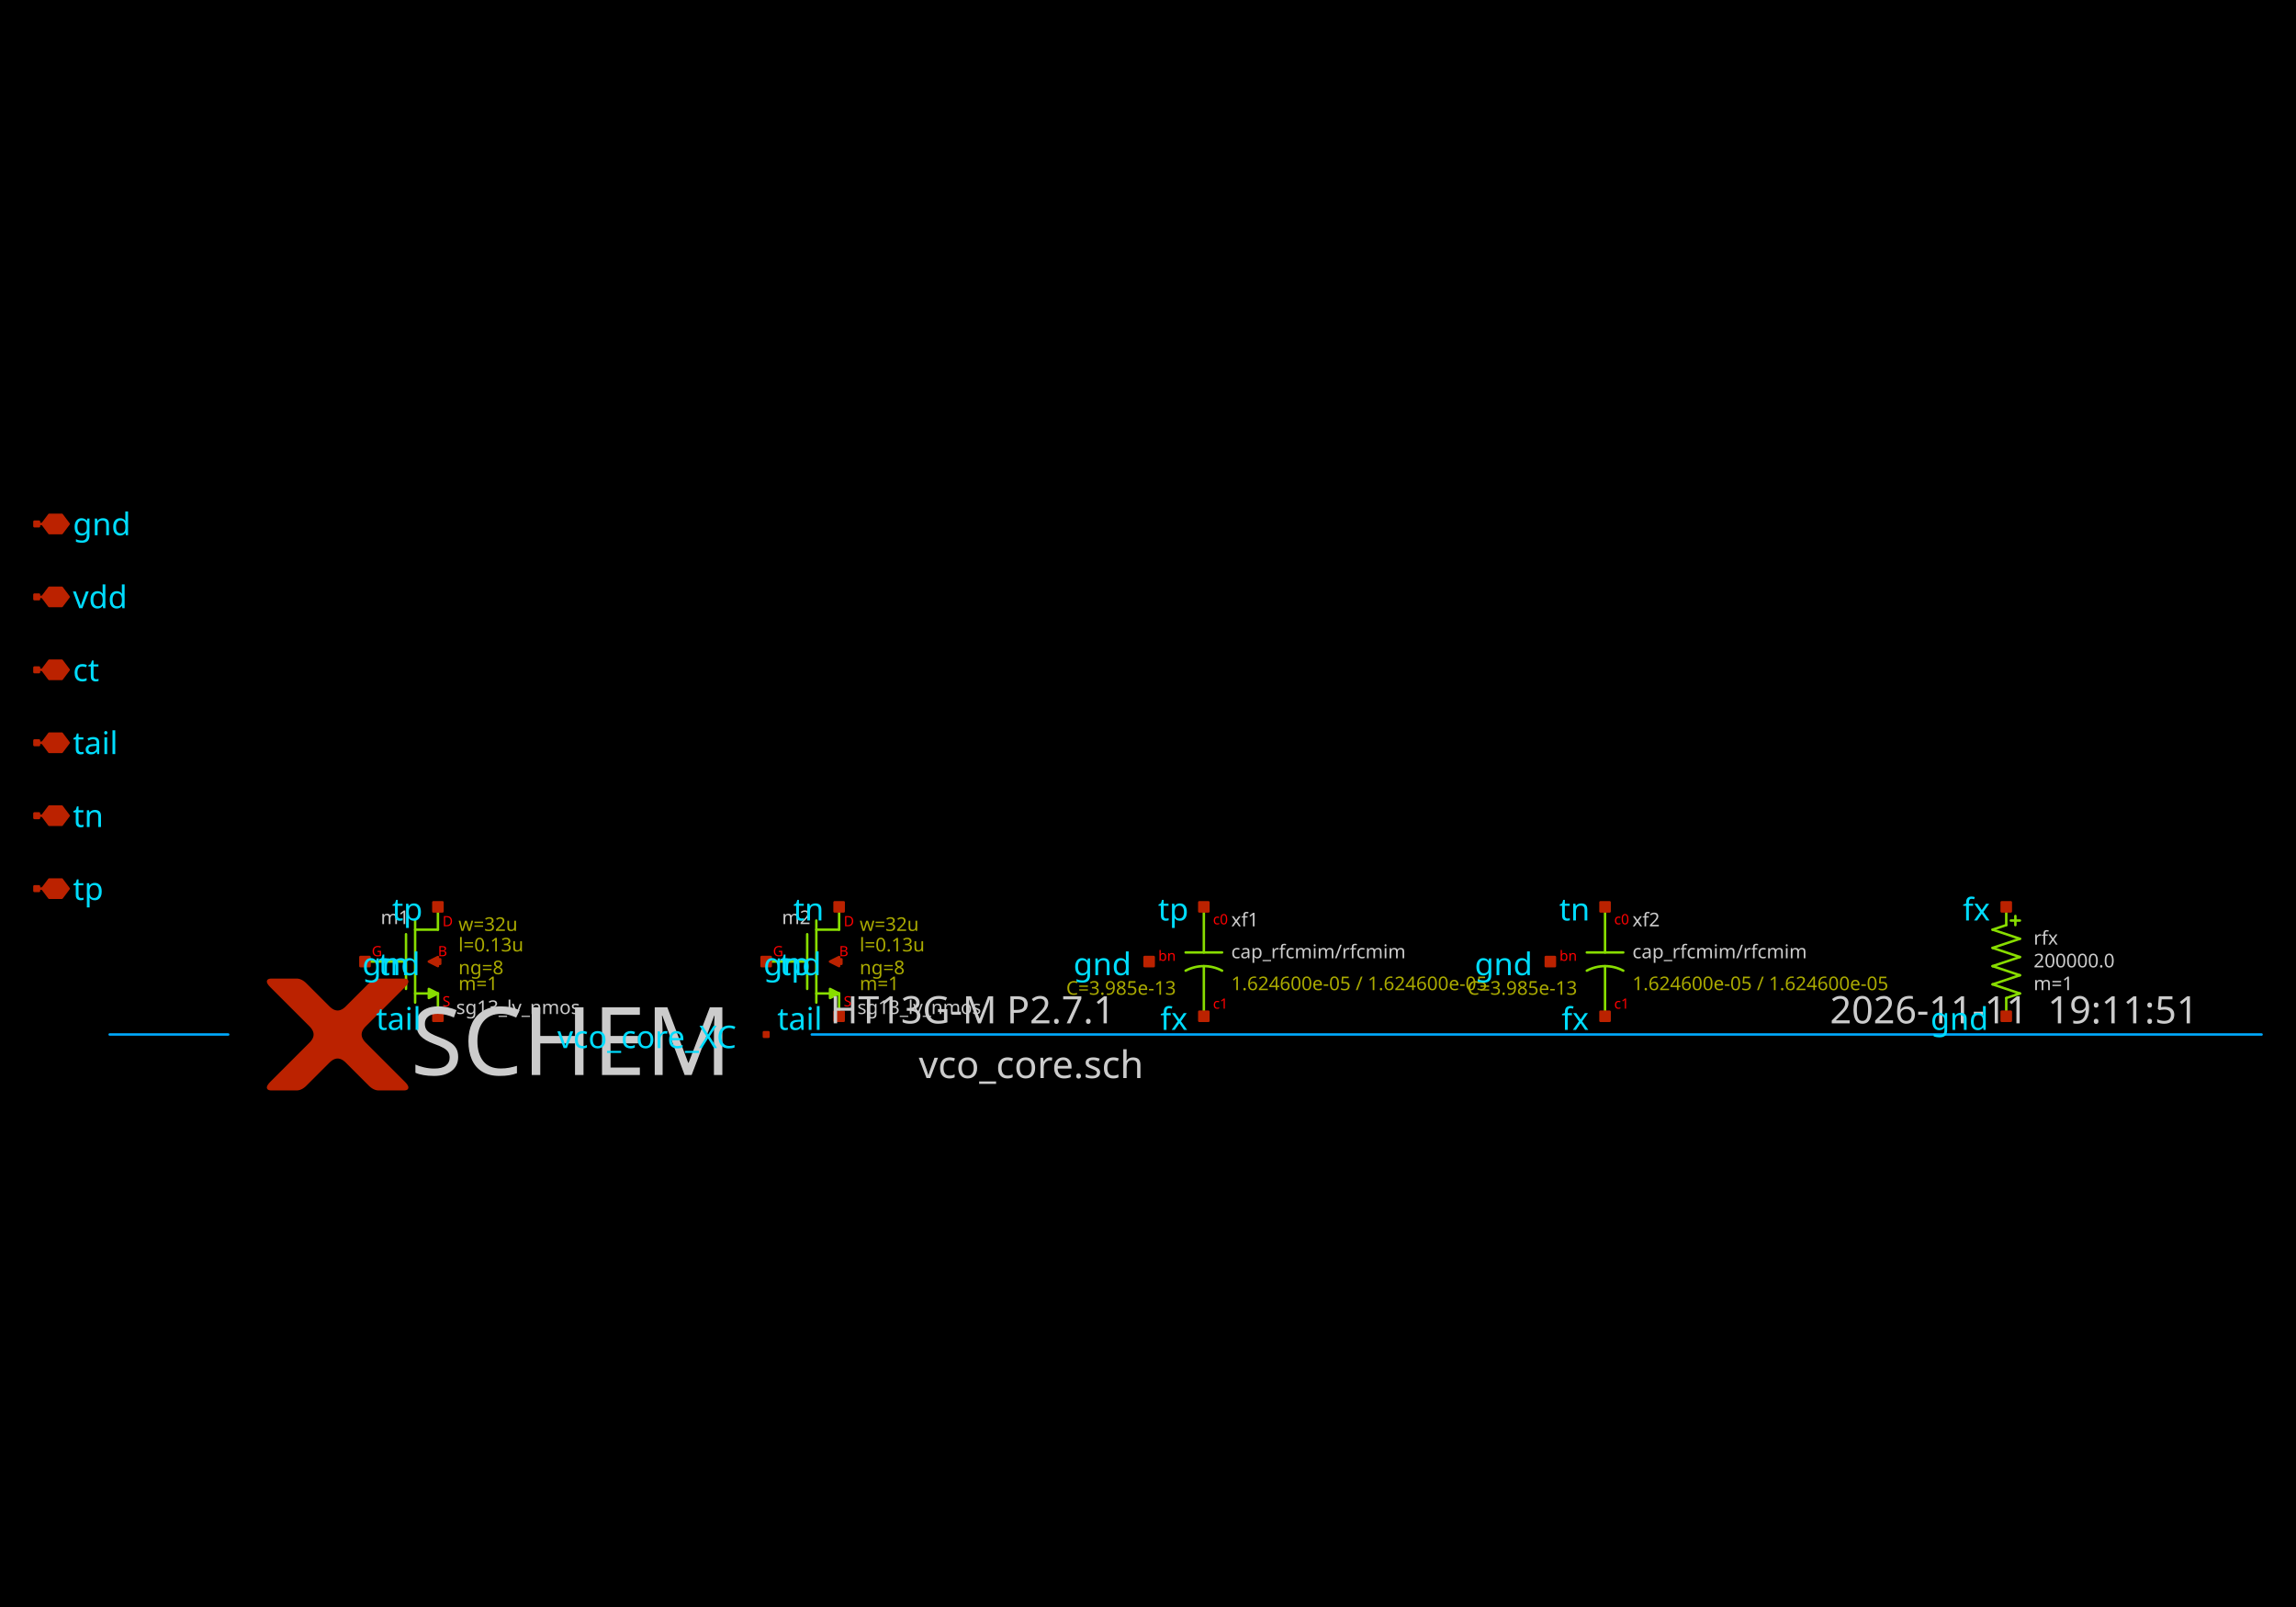
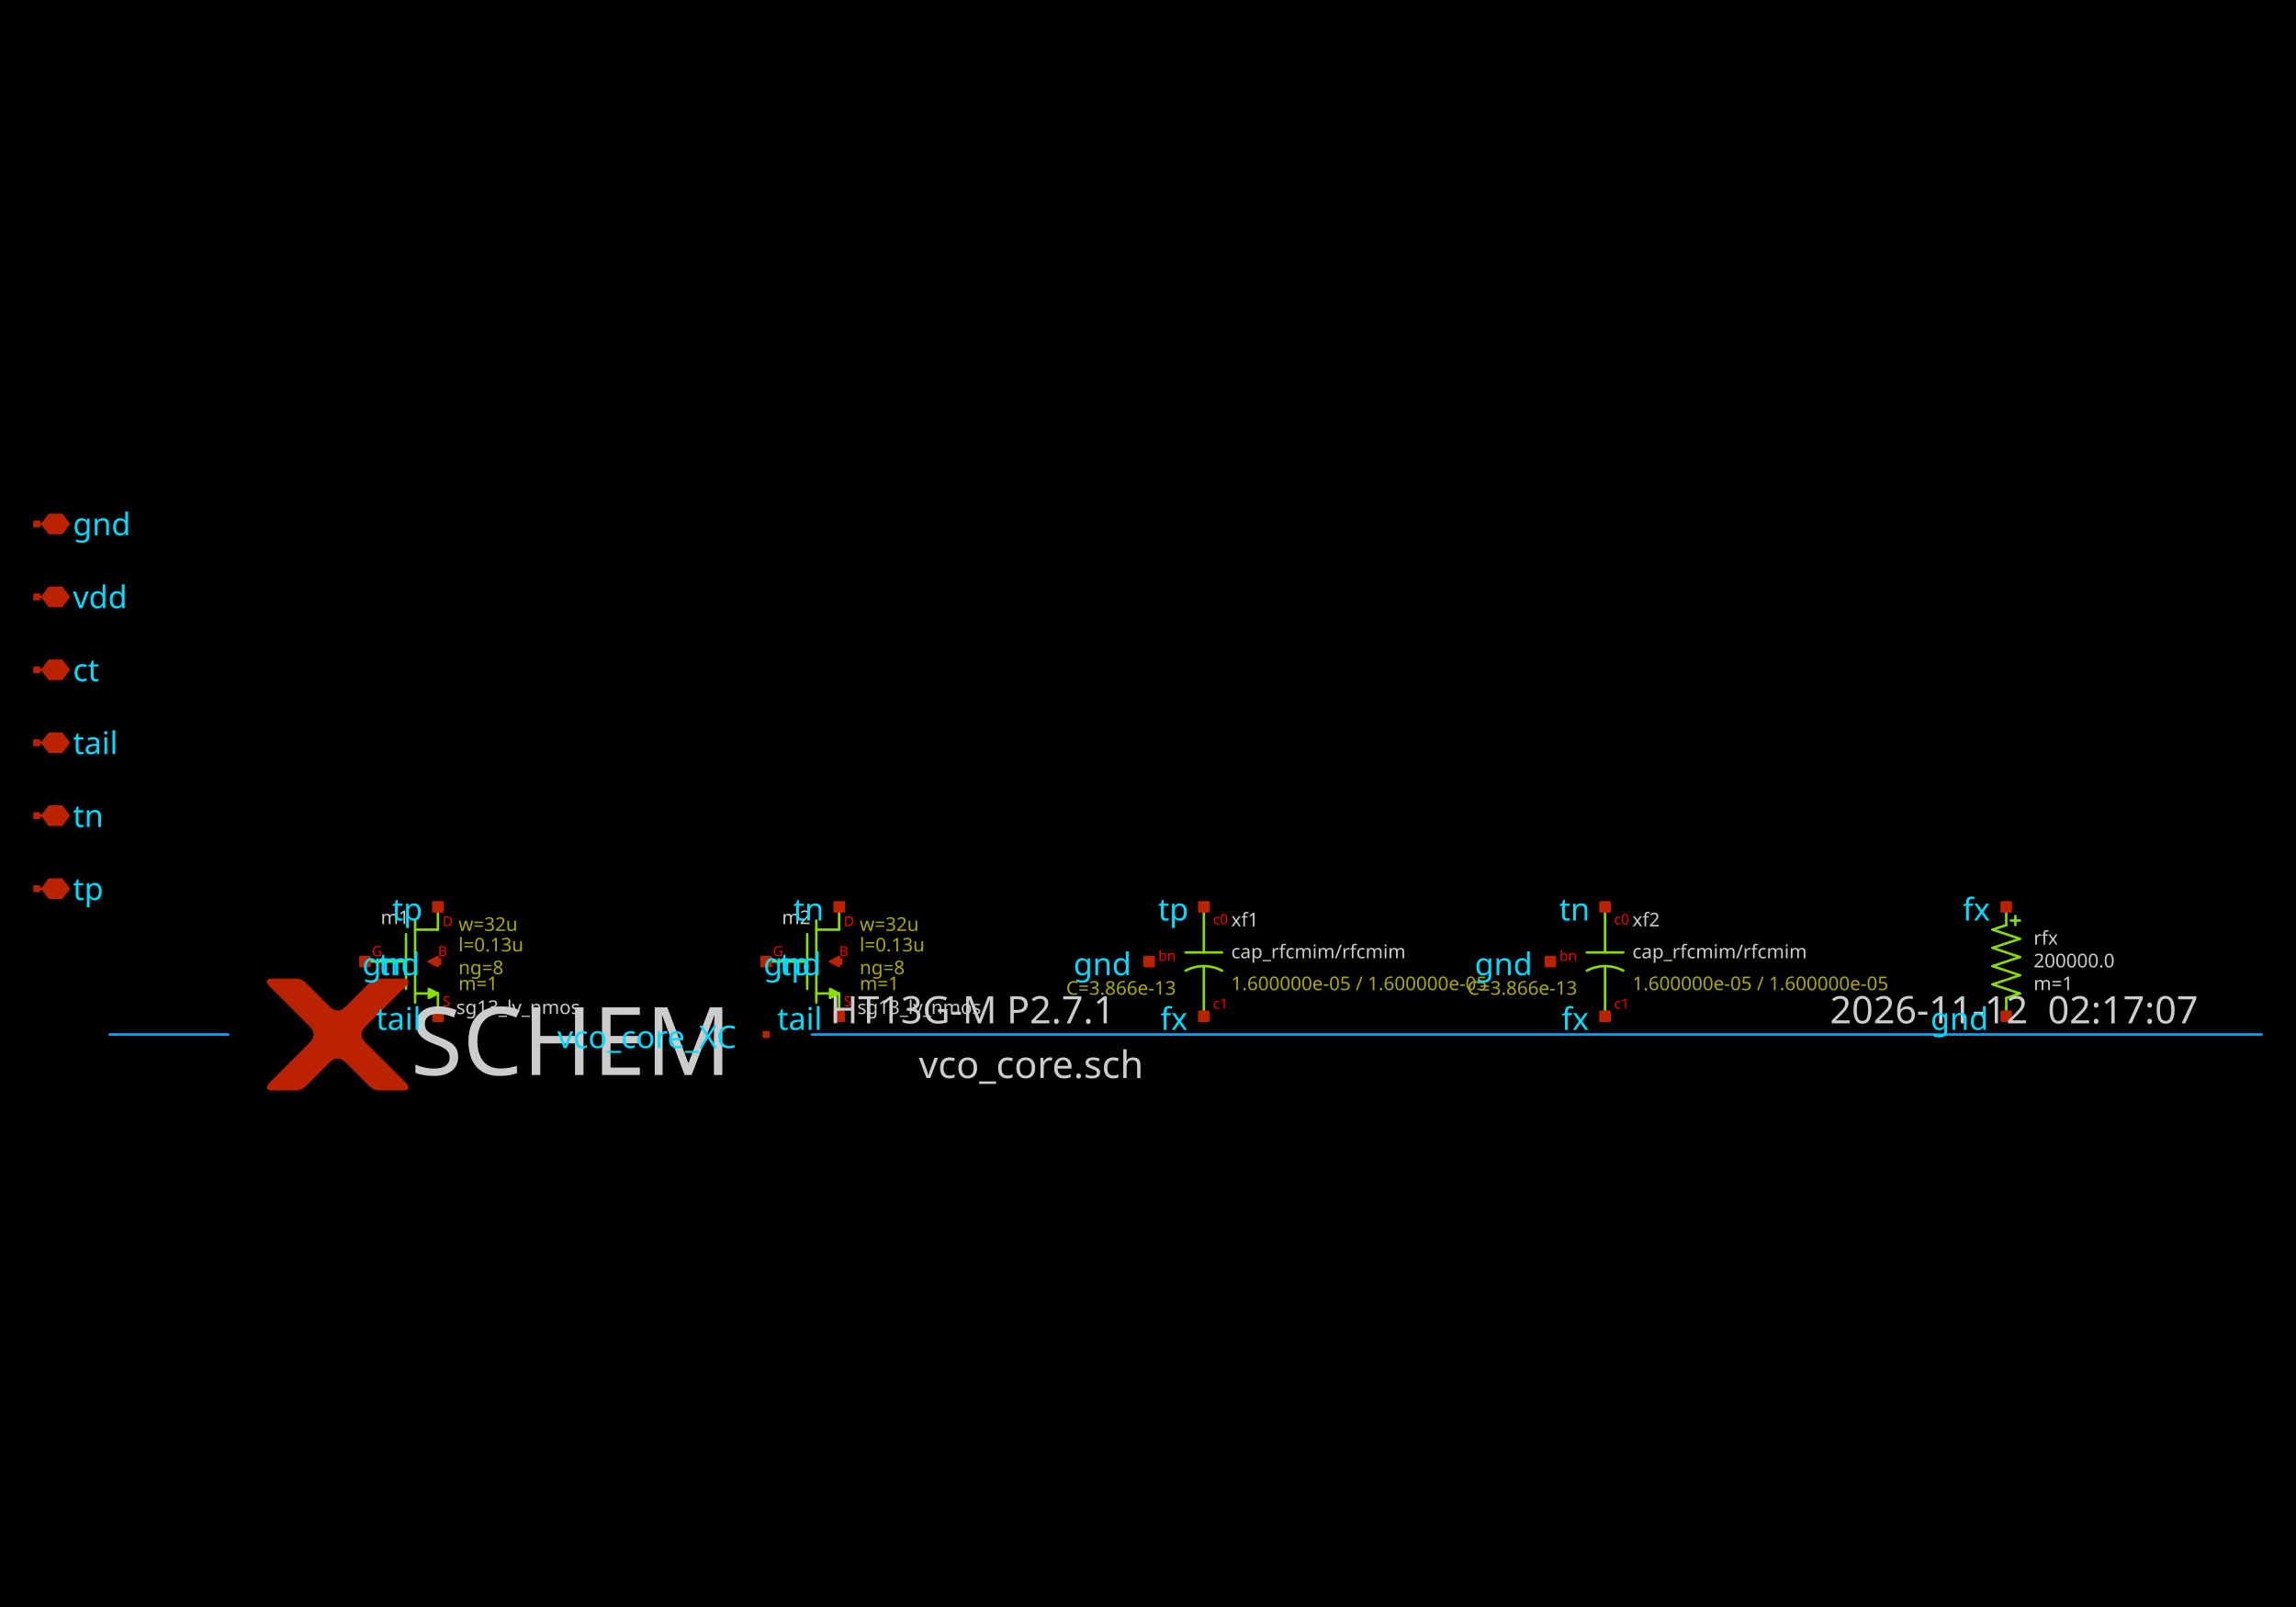
<svg xmlns="http://www.w3.org/2000/svg" width="1000" height="700" version="1.1">
  <style type="text/css">
.l0{
  fill: #000000;
  stroke: #000000;
  stroke-linecap:round;
  stroke-linejoin:round;
  stroke-width: 1.072;
}
.l1{
  fill: #00ddff;
  stroke: #00ddff;
  stroke-linecap:round;
  stroke-linejoin:round;
  stroke-width: 1.072;
}
.l2{
  fill: #4f4f4f; fill-opacity: 0.2;
  stroke: #4f4f4f;
  stroke-linecap:round;
  stroke-linejoin:round;
  stroke-width: 1.072;
}
.l3{
  fill: #cccccc; fill-opacity: 0.5;
  stroke: #cccccc;
  stroke-linecap:round;
  stroke-linejoin:round;
  stroke-width: 1.072;
}
.l4{
  fill: #88dd00;
  stroke: #88dd00;
  stroke-linecap:round;
  stroke-linejoin:round;
  stroke-width: 1.072;
}
.l5{
  fill: #bb2200;
  stroke: #bb2200;
  stroke-linecap:round;
  stroke-linejoin:round;
  stroke-width: 1.072;
}
.l6{
  fill: #00aaff; fill-opacity: 0.5;
  stroke: #00aaff;
  stroke-linecap:round;
  stroke-linejoin:round;
  stroke-width: 1.072;
}
.l7{
  fill: #ff0000; fill-opacity: 0.5;
  stroke: #ff0000;
  stroke-linecap:round;
  stroke-linejoin:round;
  stroke-width: 1.072;
}
.l8{
  fill: #ffff00; fill-opacity: 0.5;
  stroke: #ffff00;
  stroke-linecap:round;
  stroke-linejoin:round;
  stroke-width: 1.072;
}
.l9{
  fill: #ffffff; fill-opacity: 0.5;
  stroke: #ffffff;
  stroke-linecap:round;
  stroke-linejoin:round;
  stroke-width: 1.072;
}
.l10{
  fill: #ff00ff;
  stroke: #ff00ff;
  stroke-linecap:round;
  stroke-linejoin:round;
  stroke-width: 1.072;
}
.l11{
  fill: #00ff00; fill-opacity: 0.5;
  stroke: #00ff00;
  stroke-linecap:round;
  stroke-linejoin:round;
  stroke-width: 1.072;
}
.l12{
  fill: #0044ff; fill-opacity: 0.5;
  stroke: #0044ff;
  stroke-linecap:round;
  stroke-linejoin:round;
  stroke-width: 1.072;
}
.l13{
  fill: #aaaa00; fill-opacity: 0.5;
  stroke: #aaaa00;
  stroke-linecap:round;
  stroke-linejoin:round;
  stroke-width: 1.072;
}
.l14{
  fill: #aaccaa; fill-opacity: 0.2;
  stroke: #aaccaa;
  stroke-linecap:round;
  stroke-linejoin:round;
  stroke-width: 1.072;
}
.l15{
  fill: #ff7777; fill-opacity: 0.5;
  stroke: #ff7777;
  stroke-linecap:round;
  stroke-linejoin:round;
  stroke-width: 1.072;
}
.l16{
  fill: #bfff81; fill-opacity: 0.5;
  stroke: #bfff81;
  stroke-linecap:round;
  stroke-linejoin:round;
  stroke-width: 1.072;
}
.l17{
  fill: #00ffcc; fill-opacity: 0.2;
  stroke: #00ffcc;
  stroke-linecap:round;
  stroke-linejoin:round;
  stroke-width: 1.072;
}
.l18{
  fill: #ce0097; fill-opacity: 0.5;
  stroke: #ce0097;
  stroke-linecap:round;
  stroke-linejoin:round;
  stroke-width: 1.072;
}
.l19{
  fill: #d2d46b; fill-opacity: 0.2;
  stroke: #d2d46b;
  stroke-linecap:round;
  stroke-linejoin:round;
  stroke-width: 1.072;
}
.l20{
  fill: #ef6158; fill-opacity: 0.2;
  stroke: #ef6158;
  stroke-linecap:round;
  stroke-linejoin:round;
  stroke-width: 1.072;
}
.l21{
  fill: #fdb200; fill-opacity: 0.2;
  stroke: #fdb200;
  stroke-linecap:round;
  stroke-linejoin:round;
  stroke-width: 1.072;
}
text {font-family: Sans-Serif;}
</style>
  <rect class="l0" x="0" y="0" width="1000" height="700" />
  <path class="l4" d="M180.803 400.982L180.803 436.724" />
  <path class="l4" d="M190.732 395.025L190.732 404.953" />
  <path class="l4" d="M190.732 432.753L190.732 442.681" />
  <path class="l4" d="M176.832 406.939L176.832 430.767" />
  <path class="l4" d="M180.803 432.753L190.732 432.753" />
  <path class="l4" d="M180.803 404.953L190.732 404.953" />
  <path class="l4" d="M158.961 418.853L176.435 418.853" />
  <path class="l4" d="M186.76 434.738L190.732 432.753L186.76 430.767L186.76 434.738" />
  <path class="l4" d="M355.542 400.982L355.542 436.724" />
  <path class="l4" d="M365.471 395.025L365.471 404.953" />
  <path class="l4" d="M365.471 432.753L365.471 442.681" />
  <path class="l4" d="M351.571 406.939L351.571 430.767" />
  <path class="l4" d="M355.542 432.753L365.471 432.753" />
  <path class="l4" d="M355.542 404.953L365.471 404.953" />
  <path class="l4" d="M333.7 418.853L351.174 418.853" />
  <path class="l4" d="M361.499 434.738L365.471 432.753L361.499 430.767L361.499 434.738" />
  <path class="l4" d="M524.324 420.839L524.324 442.681" />
  <path class="l4" d="M524.324 395.025L524.324 414.882" />
  <path class="l4" d="M516.382 414.882L532.267 414.882" />
  <path class="l4" style="fill:none;" d="M532.267 422.824 A16.878 16.878 0 0 0 516.382 422.824" />
  <path class="l4" d="M699.063 420.839L699.063 442.681" />
  <path class="l4" d="M699.063 395.025L699.063 414.882" />
  <path class="l4" d="M691.121 414.882L707.006 414.882" />
  <path class="l4" style="fill:none;" d="M707.006 422.824 A16.878 16.878 0 0 0 691.121 422.824" />
  <path class="l4" d="M873.802 434.738L873.802 442.681" />
  <path class="l4" d="M873.802 434.738L879.759 432.753" />
  <path class="l4" d="M867.845 428.781L879.759 432.753" />
  <path class="l4" d="M867.845 428.781L879.759 424.81" />
  <path class="l4" d="M867.845 420.839L879.759 424.81" />
  <path class="l4" d="M867.845 420.839L879.759 416.867" />
  <path class="l4" d="M867.845 412.896L879.759 416.867" />
  <path class="l4" d="M867.845 412.896L879.759 408.925" />
  <path class="l4" d="M867.845 404.953L879.759 408.925" />
  <path class="l4" d="M867.845 404.953L873.802 402.968" />
  <path class="l4" d="M873.802 395.025L873.802 402.968" />
  <path class="l4" d="M875.788 400.982L879.759 400.982" />
  <path class="l4" d="M877.774 398.996L877.774 402.968" />
  <path class="l5" d="M15.993 387.082L18.475 387.082" />
  <path class="l5" d="M26.914 391.054L29.892 387.082L26.914 383.111L21.453 383.111L18.475 387.082L21.453 391.054L26.914 391.054" />
  <path class="l5" d="M15 386.09L16.986 386.09L16.986 388.075L15 388.075L15 386.09z" />
  <path class="l5" d="M15.993 355.312L18.475 355.312" />
  <path class="l5" d="M26.914 359.283L29.892 355.312L26.914 351.34L21.453 351.34L18.475 355.312L21.453 359.283L26.914 359.283" />
  <path class="l5" d="M15 354.319L16.986 354.319L16.986 356.305L15 356.305L15 354.319z" />
  <path class="l5" d="M15.993 323.541L18.475 323.541" />
  <path class="l5" d="M26.914 327.512L29.892 323.541L26.914 319.57L21.453 319.57L18.475 323.541L21.453 327.512L26.914 327.512" />
  <path class="l5" d="M15 322.548L16.986 322.548L16.986 324.534L15 324.534L15 322.548z" />
  <path class="l5" d="M15.993 291.77L18.475 291.77" />
  <path class="l5" d="M26.914 295.742L29.892 291.77L26.914 287.799L21.453 287.799L18.475 291.77L21.453 295.742L26.914 295.742" />
  <path class="l5" d="M15 290.777L16.986 290.777L16.986 292.763L15 292.763L15 290.777z" />
  <path class="l5" d="M15.993 259.999L18.475 259.999" />
  <path class="l5" d="M26.914 263.971L29.892 259.999L26.914 256.028L21.453 256.028L18.475 259.999L21.453 263.971L26.914 263.971" />
  <path class="l5" d="M15 259.007L16.986 259.007L16.986 260.992L15 260.992L15 259.007z" />
  <path class="l5" d="M15.993 228.229L18.475 228.229" />
  <path class="l5" d="M26.914 232.2L29.892 228.229L26.914 224.257L21.453 224.257L18.475 228.229L21.453 232.2L26.914 232.2" />
  <path class="l5" d="M15 227.236L16.986 227.236L16.986 229.222L15 229.222L15 227.236z" />
  <path class="l5" d="M166.904 438.71L166.656 438.958L166.407 439.206L166.159 439.454L165.911 439.703L165.663 439.951L165.415 440.199L165.166 440.447L164.918 440.695L164.67 440.944L164.422 441.192L164.173 441.44L163.925 441.688L163.677 441.937L163.429 442.185L163.181 442.433L162.932 442.681L162.684 442.929L162.436 443.178L162.188 443.426L161.94 443.674L161.691 443.922L161.443 444.17L161.195 444.419L160.947 444.667L160.699 444.915L160.45 445.163L160.202 445.411L159.954 445.66L159.706 445.908L159.458 446.156L159.209 446.404L158.961 446.653L158.961 446.653L158.721 446.901L158.496 447.149L158.286 447.397L158.092 447.645L157.914 447.894L157.751 448.142L157.604 448.39L157.472 448.638L157.356 448.886L157.255 449.135L157.169 449.383L157.1 449.631L157.045 449.879L157.006 450.127L156.983 450.376L156.975 450.624L156.983 450.872L157.006 451.12L157.045 451.368L157.1 451.617L157.169 451.865L157.255 452.113L157.356 452.361L157.472 452.61L157.604 452.858L157.751 453.106L157.914 453.354L158.092 453.602L158.286 453.851L158.496 454.099L158.721 454.347L158.961 454.595L158.961 454.595L159.21 454.844L159.461 455.095L159.714 455.349L159.969 455.604L160.226 455.86L160.485 456.119L160.746 456.38L161.009 456.643L161.274 456.908L161.54 457.174L161.809 457.443L162.079 457.713L162.352 457.986L162.626 458.26L162.902 458.536L163.181 458.815L163.461 459.095L163.743 459.377L164.027 459.661L164.313 459.947L164.601 460.235L164.891 460.525L165.183 460.817L165.477 461.111L165.772 461.406L166.07 461.704L166.37 462.004L166.671 462.305L166.975 462.609L167.28 462.914L167.587 463.221L167.897 463.531L167.897 463.531L168.205 463.839L168.509 464.143L168.81 464.444L169.107 464.741L169.399 465.034L169.688 465.322L169.973 465.608L170.255 465.889L170.532 466.166L170.805 466.439L171.075 466.709L171.341 466.975L171.602 467.236L171.86 467.494L172.114 467.748L172.364 467.998L172.611 468.245L172.853 468.487L173.092 468.726L173.326 468.96L173.557 469.191L173.784 469.418L174.007 469.641L174.226 469.86L174.441 470.075L174.653 470.287L174.86 470.494L175.064 470.698L175.263 470.897L175.459 471.093L175.651 471.285L175.839 471.473L175.839 471.473L176.02 471.657L176.188 471.834L176.345 472.006L176.491 472.171L176.625 472.331L176.747 472.486L176.857 472.634L176.956 472.776L177.044 472.913L177.119 473.044L177.183 473.169L177.235 473.288L177.276 473.402L177.305 473.509L177.323 473.611L177.329 473.707L177.323 473.797L177.305 473.882L177.276 473.96L177.235 474.033L177.183 474.1L177.119 474.161L177.044 474.216L176.956 474.266L176.857 474.309L176.747 474.347L176.625 474.379L176.491 474.405L176.345 474.426L176.188 474.44L176.02 474.449L175.839 474.452L175.839 474.452L175.653 474.452L175.467 474.452L175.281 474.452L175.095 474.452L174.909 474.452L174.722 474.452L174.536 474.452L174.35 474.452L174.164 474.452L173.978 474.452L173.792 474.452L173.605 474.452L173.419 474.452L173.233 474.452L173.047 474.452L172.861 474.452L172.675 474.452L172.488 474.452L172.302 474.452L172.116 474.452L171.93 474.452L171.744 474.452L171.558 474.452L171.372 474.452L171.185 474.452L170.999 474.452L170.813 474.452L170.627 474.452L170.441 474.452L170.255 474.452L170.068 474.452L169.882 474.452L169.882 474.452L169.697 474.452L169.514 474.452L169.333 474.452L169.153 474.452L168.976 474.452L168.8 474.452L168.627 474.452L168.455 474.452L168.285 474.452L168.118 474.452L167.952 474.452L167.788 474.452L167.626 474.452L167.466 474.452L167.308 474.452L167.152 474.452L166.998 474.452L166.846 474.452L166.695 474.452L166.547 474.452L166.401 474.452L166.256 474.452L166.114 474.452L165.973 474.452L165.834 474.452L165.698 474.452L165.563 474.452L165.43 474.452L165.299 474.452L165.17 474.452L165.043 474.452L164.918 474.452L164.918 474.452L164.794 474.45L164.67 474.444L164.546 474.434L164.422 474.421L164.298 474.403L164.173 474.382L164.049 474.357L163.925 474.328L163.801 474.295L163.677 474.258L163.553 474.217L163.429 474.173L163.305 474.124L163.181 474.072L163.057 474.016L162.932 473.955L162.808 473.891L162.684 473.824L162.56 473.752L162.436 473.676L162.312 473.597L162.188 473.513L162.064 473.426L161.94 473.335L161.816 473.24L161.691 473.141L161.567 473.038L161.443 472.932L161.319 472.821L161.195 472.707L161.071 472.588L160.947 472.466L160.947 472.466L160.823 472.342L160.699 472.218L160.574 472.094L160.45 471.97L160.326 471.846L160.202 471.722L160.078 471.597L159.954 471.473L159.83 471.349L159.706 471.225L159.582 471.101L159.458 470.977L159.333 470.853L159.209 470.729L159.085 470.605L158.961 470.481L158.837 470.356L158.713 470.232L158.589 470.108L158.465 469.984L158.341 469.86L158.216 469.736L158.092 469.612L157.968 469.488L157.844 469.364L157.72 469.24L157.596 469.115L157.472 468.991L157.348 468.867L157.224 468.743L157.1 468.619L156.975 468.495L156.975 468.495L156.849 468.369L156.719 468.239L156.586 468.105L156.448 467.967L156.306 467.826L156.161 467.68L156.012 467.531L155.858 467.378L155.701 467.221L155.54 467.06L155.376 466.895L155.207 466.726L155.034 466.554L154.858 466.377L154.678 466.197L154.493 466.013L154.305 465.825L154.113 465.633L153.917 465.437L153.718 465.237L153.514 465.034L153.307 464.826L153.095 464.615L152.88 464.399L152.661 464.18L152.438 463.957L152.211 463.73L151.98 463.5L151.746 463.265L151.507 463.027L151.265 462.784L151.018 462.538L151.018 462.538L150.77 462.297L150.522 462.072L150.274 461.863L150.026 461.669L149.777 461.491L149.529 461.328L149.281 461.18L149.033 461.049L148.785 460.932L148.536 460.831L148.288 460.746L148.04 460.676L147.792 460.622L147.544 460.583L147.295 460.56L147.047 460.552L146.799 460.56L146.551 460.583L146.302 460.622L146.054 460.676L145.806 460.746L145.558 460.831L145.31 460.932L145.061 461.049L144.813 461.18L144.565 461.328L144.317 461.491L144.069 461.669L143.82 461.863L143.572 462.072L143.324 462.297L143.076 462.538L143.076 462.538L142.829 462.784L142.587 463.027L142.349 463.265L142.114 463.5L141.883 463.73L141.656 463.957L141.433 464.18L141.214 464.399L140.999 464.615L140.788 464.826L140.58 465.034L140.376 465.237L140.177 465.437L139.981 465.633L139.789 465.825L139.601 466.013L139.417 466.197L139.236 466.377L139.06 466.554L138.887 466.726L138.719 466.895L138.554 467.06L138.393 467.221L138.236 467.378L138.082 467.531L137.933 467.68L137.788 467.826L137.646 467.967L137.508 468.105L137.375 468.239L137.245 468.369L137.119 468.495L137.119 468.495L136.995 468.619L136.871 468.743L136.746 468.867L136.622 468.991L136.498 469.115L136.374 469.24L136.25 469.364L136.126 469.488L136.002 469.612L135.878 469.736L135.754 469.86L135.629 469.984L135.505 470.108L135.381 470.232L135.257 470.356L135.133 470.481L135.009 470.605L134.885 470.729L134.761 470.853L134.637 470.977L134.513 471.101L134.388 471.225L134.264 471.349L134.14 471.473L134.016 471.597L133.892 471.722L133.768 471.846L133.644 471.97L133.52 472.094L133.396 472.218L133.271 472.342L133.147 472.466L133.147 472.466L133.023 472.588L132.899 472.707L132.775 472.821L132.651 472.932L132.527 473.038L132.403 473.141L132.279 473.24L132.155 473.335L132.03 473.426L131.906 473.513L131.782 473.597L131.658 473.676L131.534 473.752L131.41 473.824L131.286 473.891L131.162 473.955L131.038 474.016L130.914 474.072L130.789 474.124L130.665 474.173L130.541 474.217L130.417 474.258L130.293 474.295L130.169 474.328L130.045 474.357L129.921 474.382L129.797 474.403L129.672 474.421L129.548 474.434L129.424 474.444L129.3 474.45L129.176 474.452L129.176 474.452L129.051 474.452L128.924 474.452L128.795 474.452L128.664 474.452L128.531 474.452L128.397 474.452L128.26 474.452L128.121 474.452L127.981 474.452L127.838 474.452L127.694 474.452L127.547 474.452L127.399 474.452L127.249 474.452L127.096 474.452L126.942 474.452L126.786 474.452L126.628 474.452L126.468 474.452L126.306 474.452L126.142 474.452L125.976 474.452L125.809 474.452L125.639 474.452L125.467 474.452L125.294 474.452L125.118 474.452L124.941 474.452L124.762 474.452L124.58 474.452L124.397 474.452L124.212 474.452L124.212 474.452L124.026 474.452L123.84 474.452L123.653 474.452L123.467 474.452L123.281 474.452L123.095 474.452L122.909 474.452L122.723 474.452L122.536 474.452L122.35 474.452L122.164 474.452L121.978 474.452L121.792 474.452L121.606 474.452L121.42 474.452L121.233 474.452L121.047 474.452L120.861 474.452L120.675 474.452L120.489 474.452L120.303 474.452L120.116 474.452L119.93 474.452L119.744 474.452L119.558 474.452L119.372 474.452L119.186 474.452L118.999 474.452L118.813 474.452L118.627 474.452L118.441 474.452L118.255 474.452L118.255 474.452L118.075 474.449L117.906 474.44L117.749 474.426L117.603 474.405L117.47 474.379L117.347 474.347L117.237 474.309L117.138 474.266L117.051 474.216L116.975 474.161L116.911 474.1L116.859 474.033L116.818 473.96L116.789 473.882L116.771 473.797L116.766 473.707L116.771 473.611L116.789 473.509L116.818 473.402L116.859 473.288L116.911 473.169L116.975 473.044L117.051 472.913L117.138 472.776L117.237 472.634L117.347 472.486L117.47 472.331L117.603 472.171L117.749 472.006L117.906 471.834L118.075 471.657L118.255 471.473L118.255 471.473L118.443 471.285L118.635 471.093L118.831 470.897L119.031 470.698L119.234 470.494L119.442 470.287L119.653 470.075L119.868 469.86L120.087 469.641L120.31 469.418L120.537 469.191L120.768 468.96L121.003 468.726L121.241 468.487L121.484 468.245L121.73 467.998L121.98 467.748L122.234 467.494L122.492 467.236L122.754 466.975L123.019 466.709L123.289 466.439L123.562 466.166L123.84 465.889L124.121 465.608L124.406 465.322L124.695 465.034L124.988 464.741L125.284 464.444L125.585 464.143L125.889 463.839L126.198 463.531L126.198 463.531L126.507 463.221L126.814 462.914L127.12 462.609L127.423 462.305L127.725 462.004L128.024 461.704L128.322 461.406L128.618 461.111L128.911 460.817L129.203 460.525L129.493 460.235L129.781 459.947L130.067 459.661L130.351 459.377L130.633 459.095L130.914 458.815L131.192 458.536L131.468 458.26L131.742 457.986L132.015 457.713L132.285 457.443L132.554 457.174L132.821 456.908L133.085 456.643L133.348 456.38L133.609 456.119L133.868 455.86L134.125 455.604L134.38 455.349L134.633 455.095L134.884 454.844L135.133 454.595L135.133 454.595L135.374 454.347L135.598 454.099L135.808 453.851L136.002 453.602L136.18 453.354L136.343 453.106L136.49 452.858L136.622 452.61L136.739 452.361L136.839 452.113L136.925 451.865L136.995 451.617L137.049 451.368L137.088 451.12L137.111 450.872L137.119 450.624L137.111 450.376L137.088 450.127L137.049 449.879L136.995 449.631L136.925 449.383L136.839 449.135L136.739 448.886L136.622 448.638L136.49 448.39L136.343 448.142L136.18 447.894L136.002 447.645L135.808 447.397L135.598 447.149L135.374 446.901L135.133 446.653L135.133 446.653L134.884 446.403L134.633 446.152L134.38 445.899L134.125 445.644L133.868 445.387L133.609 445.128L133.348 444.868L133.085 444.605L132.821 444.34L132.554 444.073L132.285 443.805L132.015 443.534L131.742 443.262L131.468 442.988L131.192 442.711L130.914 442.433L130.633 442.153L130.351 441.871L130.067 441.587L129.781 441.301L129.493 441.013L129.203 440.723L128.911 440.431L128.618 440.137L128.322 439.841L128.024 439.544L127.725 439.244L127.423 438.943L127.12 438.639L126.814 438.334L126.507 438.026L126.198 437.717L126.198 437.717L125.889 437.409L125.585 437.104L125.284 436.804L124.988 436.507L124.695 436.214L124.406 435.925L124.121 435.64L123.84 435.359L123.562 435.082L123.289 434.808L123.019 434.539L122.754 434.273L122.492 434.011L122.234 433.753L121.98 433.499L121.73 433.249L121.484 433.003L121.241 432.761L121.003 432.522L120.768 432.287L120.537 432.057L120.31 431.83L120.087 431.607L119.868 431.388L119.653 431.172L119.442 430.961L119.234 430.754L119.031 430.55L118.831 430.35L118.635 430.154L118.443 429.962L118.255 429.774L118.255 429.774L118.075 429.591L117.906 429.414L117.749 429.242L117.603 429.076L117.47 428.916L117.347 428.762L117.237 428.614L117.138 428.471L117.051 428.335L116.975 428.204L116.911 428.079L116.859 427.959L116.818 427.846L116.789 427.738L116.771 427.636L116.766 427.54L116.771 427.45L116.789 427.366L116.818 427.287L116.859 427.215L116.911 427.148L116.975 427.087L117.051 427.031L117.138 426.982L117.237 426.938L117.347 426.901L117.47 426.869L117.603 426.842L117.749 426.822L117.906 426.807L118.075 426.799L118.255 426.796L118.255 426.796L118.441 426.796L118.627 426.796L118.813 426.796L118.999 426.796L119.186 426.796L119.372 426.796L119.558 426.796L119.744 426.796L119.93 426.796L120.116 426.796L120.303 426.796L120.489 426.796L120.675 426.796L120.861 426.796L121.047 426.796L121.233 426.796L121.42 426.796L121.606 426.796L121.792 426.796L121.978 426.796L122.164 426.796L122.35 426.796L122.536 426.796L122.723 426.796L122.909 426.796L123.095 426.796L123.281 426.796L123.467 426.796L123.653 426.796L123.84 426.796L124.026 426.796L124.212 426.796L124.212 426.796L124.397 426.796L124.58 426.796L124.762 426.796L124.941 426.796L125.118 426.796L125.294 426.796L125.467 426.796L125.639 426.796L125.809 426.796L125.976 426.796L126.142 426.796L126.306 426.796L126.468 426.796L126.628 426.796L126.786 426.796L126.942 426.796L127.096 426.796L127.249 426.796L127.399 426.796L127.547 426.796L127.694 426.796L127.838 426.796L127.981 426.796L128.121 426.796L128.26 426.796L128.397 426.796L128.531 426.796L128.664 426.796L128.795 426.796L128.924 426.796L129.051 426.796L129.176 426.796L129.176 426.796L129.3 426.798L129.424 426.804L129.548 426.813L129.672 426.827L129.797 426.844L129.921 426.866L130.045 426.891L130.169 426.92L130.293 426.953L130.417 426.99L130.541 427.03L130.665 427.075L130.789 427.124L130.914 427.176L131.038 427.232L131.162 427.292L131.286 427.356L131.41 427.424L131.534 427.496L131.658 427.571L131.782 427.651L131.906 427.734L132.03 427.822L132.155 427.913L132.279 428.008L132.403 428.107L132.527 428.209L132.651 428.316L132.775 428.427L132.899 428.541L133.023 428.659L133.147 428.781L133.147 428.781L133.271 428.906L133.396 429.03L133.52 429.154L133.644 429.278L133.768 429.402L133.892 429.526L134.016 429.65L134.14 429.774L134.264 429.898L134.388 430.023L134.513 430.147L134.637 430.271L134.761 430.395L134.885 430.519L135.009 430.643L135.133 430.767L135.257 430.891L135.381 431.015L135.505 431.139L135.629 431.264L135.754 431.388L135.878 431.512L136.002 431.636L136.126 431.76L136.25 431.884L136.374 432.008L136.498 432.132L136.622 432.256L136.746 432.381L136.871 432.505L136.995 432.629L137.119 432.753L137.119 432.753L137.245 432.879L137.375 433.009L137.508 433.143L137.646 433.28L137.788 433.422L137.933 433.567L138.082 433.717L138.236 433.87L138.393 434.027L138.554 434.188L138.719 434.353L138.887 434.521L139.06 434.694L139.236 434.87L139.417 435.051L139.601 435.235L139.789 435.423L139.981 435.615L140.177 435.811L140.376 436.011L140.58 436.214L140.788 436.422L140.999 436.633L141.214 436.848L141.433 437.067L141.656 437.29L141.883 437.517L142.114 437.748L142.349 437.983L142.587 438.221L142.829 438.464L143.076 438.71L143.076 438.71L143.324 438.95L143.572 439.175L143.82 439.385L144.069 439.579L144.317 439.757L144.565 439.92L144.813 440.067L145.061 440.199L145.31 440.315L145.558 440.416L145.806 440.502L146.054 440.571L146.302 440.626L146.551 440.664L146.799 440.688L147.047 440.695L147.295 440.688L147.544 440.664L147.792 440.626L148.04 440.571L148.288 440.502L148.536 440.416L148.785 440.315L149.033 440.199L149.281 440.067L149.529 439.92L149.777 439.757L150.026 439.579L150.274 439.385L150.522 439.175L150.77 438.95L151.018 438.71L151.018 438.71L151.265 438.464L151.507 438.221L151.746 437.983L151.98 437.748L152.211 437.517L152.438 437.29L152.661 437.067L152.88 436.848L153.095 436.633L153.307 436.422L153.514 436.214L153.718 436.011L153.917 435.811L154.113 435.615L154.305 435.423L154.493 435.235L154.678 435.051L154.858 434.87L155.034 434.694L155.207 434.521L155.376 434.353L155.54 434.188L155.701 434.027L155.858 433.87L156.012 433.717L156.161 433.567L156.306 433.422L156.448 433.28L156.586 433.143L156.719 433.009L156.849 432.879L156.975 432.753L156.975 432.753L157.1 432.629L157.224 432.505L157.348 432.381L157.472 432.256L157.596 432.132L157.72 432.008L157.844 431.884L157.968 431.76L158.092 431.636L158.216 431.512L158.341 431.388L158.465 431.264L158.589 431.139L158.713 431.015L158.837 430.891L158.961 430.767L159.085 430.643L159.209 430.519L159.333 430.395L159.458 430.271L159.582 430.147L159.706 430.023L159.83 429.898L159.954 429.774L160.078 429.65L160.202 429.526L160.326 429.402L160.45 429.278L160.574 429.154L160.699 429.03L160.823 428.906L160.947 428.781L160.947 428.781L161.071 428.659L161.195 428.541L161.319 428.427L161.443 428.316L161.567 428.209L161.691 428.107L161.816 428.008L161.94 427.913L162.064 427.822L162.188 427.734L162.312 427.651L162.436 427.571L162.56 427.496L162.684 427.424L162.808 427.356L162.932 427.292L163.057 427.232L163.181 427.176L163.305 427.124L163.429 427.075L163.553 427.03L163.677 426.99L163.801 426.953L163.925 426.92L164.049 426.891L164.173 426.866L164.298 426.844L164.422 426.827L164.546 426.813L164.67 426.804L164.794 426.798L164.918 426.796L164.918 426.796L165.043 426.796L165.17 426.796L165.299 426.796L165.43 426.796L165.563 426.796L165.698 426.796L165.834 426.796L165.973 426.796L166.114 426.796L166.256 426.796L166.401 426.796L166.547 426.796L166.695 426.796L166.846 426.796L166.998 426.796L167.152 426.796L167.308 426.796L167.466 426.796L167.626 426.796L167.788 426.796L167.952 426.796L168.118 426.796L168.285 426.796L168.455 426.796L168.627 426.796L168.8 426.796L168.976 426.796L169.153 426.796L169.333 426.796L169.514 426.796L169.697 426.796L169.882 426.796L169.882 426.796L170.068 426.796L170.255 426.796L170.441 426.796L170.627 426.796L170.813 426.796L170.999 426.796L171.185 426.796L171.372 426.796L171.558 426.796L171.744 426.796L171.93 426.796L172.116 426.796L172.302 426.796L172.488 426.796L172.675 426.796L172.861 426.796L173.047 426.796L173.233 426.796L173.419 426.796L173.605 426.796L173.792 426.796L173.978 426.796L174.164 426.796L174.35 426.796L174.536 426.796L174.722 426.796L174.909 426.796L175.095 426.796L175.281 426.796L175.467 426.796L175.653 426.796L175.839 426.796L175.839 426.796L176.02 426.799L176.188 426.807L176.345 426.822L176.491 426.842L176.625 426.869L176.747 426.901L176.857 426.938L176.956 426.982L177.044 427.031L177.119 427.087L177.183 427.148L177.235 427.215L177.276 427.287L177.305 427.366L177.323 427.45L177.329 427.54L177.323 427.636L177.305 427.738L177.276 427.846L177.235 427.959L177.183 428.079L177.119 428.204L177.044 428.335L176.956 428.471L176.857 428.614L176.747 428.762L176.625 428.916L176.491 429.076L176.345 429.242L176.188 429.414L176.02 429.591L175.839 429.774L175.839 429.774L175.65 429.963L175.455 430.158L175.255 430.359L175.048 430.565L174.836 430.778L174.618 430.996L174.394 431.22L174.164 431.45L173.928 431.685L173.687 431.927L173.44 432.174L173.187 432.427L172.928 432.686L172.663 432.951L172.392 433.221L172.116 433.497L171.834 433.78L171.546 434.068L171.252 434.361L170.953 434.661L170.647 434.966L170.336 435.278L170.019 435.595L169.696 435.917L169.367 436.246L169.033 436.581L168.693 436.921L168.347 437.267L167.995 437.619L167.637 437.977L167.273 438.34L166.904 438.71" />
  <path class="l5" d="M332.707 449.631L334.693 449.631L334.693 451.617L332.707 451.617L332.707 449.631z" />
  <path class="l5" d="M190.732 420.839L186.76 418.853L190.732 416.867L190.732 420.839" />
  <path class="l5" d="M188.746 393.039L192.718 393.039L192.718 397.011L188.746 397.011L188.746 393.039z" />
  <path class="l5" d="M156.975 416.867L160.947 416.867L160.947 420.839L156.975 420.839L156.975 416.867z" />
  <path class="l5" d="M188.746 440.695L192.718 440.695L192.718 444.667L188.746 444.667L188.746 440.695z" />
  <path class="l5" d="M190.67 418.791L190.794 418.791L190.794 418.915L190.67 418.915L190.67 418.791z" />
  <path class="l5" d="M189.739 394.032L191.725 394.032L191.725 396.018L189.739 396.018L189.739 394.032z" />
  <path class="l5" d="M157.968 417.86L159.954 417.86L159.954 419.846L157.968 419.846L157.968 417.86z" />
  <path class="l5" d="M189.739 441.688L191.725 441.688L191.725 443.674L189.739 443.674L189.739 441.688z" />
  <path class="l5" d="M189.739 417.86L191.725 417.86L191.725 419.846L189.739 419.846L189.739 417.86z" />
  <path class="l5" d="M365.471 420.839L361.499 418.853L365.471 416.867L365.471 420.839" />
  <path class="l5" d="M363.485 393.039L367.456 393.039L367.456 397.011L363.485 397.011L363.485 393.039z" />
  <path class="l5" d="M331.714 416.867L335.686 416.867L335.686 420.839L331.714 420.839L331.714 416.867z" />
  <path class="l5" d="M363.485 440.695L367.456 440.695L367.456 444.667L363.485 444.667L363.485 440.695z" />
  <path class="l5" d="M365.409 418.791L365.533 418.791L365.533 418.915L365.409 418.915L365.409 418.791z" />
  <path class="l5" d="M364.478 394.032L366.464 394.032L366.464 396.018L364.478 396.018L364.478 394.032z" />
  <path class="l5" d="M332.707 417.86L334.693 417.86L334.693 419.846L332.707 419.846L332.707 417.86z" />
  <path class="l5" d="M364.478 441.688L366.464 441.688L366.464 443.674L364.478 443.674L364.478 441.688z" />
  <path class="l5" d="M364.478 417.86L366.464 417.86L366.464 419.846L364.478 419.846L364.478 417.86z" />
  <path class="l5" d="M522.339 393.039L526.31 393.039L526.31 397.011L522.339 397.011L522.339 393.039z" />
  <path class="l5" d="M522.339 440.695L526.31 440.695L526.31 444.667L522.339 444.667L522.339 440.695z" />
  <path class="l5" d="M498.511 416.867L502.482 416.867L502.482 420.839L498.511 420.839L498.511 416.867z" />
  <path class="l5" d="M523.332 394.032L525.317 394.032L525.317 396.018L523.332 396.018L523.332 394.032z" />
  <path class="l5" d="M523.332 441.688L525.317 441.688L525.317 443.674L523.332 443.674L523.332 441.688z" />
  <path class="l5" d="M499.504 417.86L501.489 417.86L501.489 419.846L499.504 419.846L499.504 417.86z" />
  <path class="l5" d="M697.078 393.039L701.049 393.039L701.049 397.011L697.078 397.011L697.078 393.039z" />
  <path class="l5" d="M697.078 440.695L701.049 440.695L701.049 444.667L697.078 444.667L697.078 440.695z" />
  <path class="l5" d="M673.25 416.867L677.221 416.867L677.221 420.839L673.25 420.839L673.25 416.867z" />
  <path class="l5" d="M698.071 394.032L700.056 394.032L700.056 396.018L698.071 396.018L698.071 394.032z" />
  <path class="l5" d="M698.071 441.688L700.056 441.688L700.056 443.674L698.071 443.674L698.071 441.688z" />
  <path class="l5" d="M674.243 417.86L676.228 417.86L676.228 419.846L674.243 419.846L674.243 417.86z" />
  <path class="l5" d="M871.817 393.039L875.788 393.039L875.788 397.011L871.817 397.011L871.817 393.039z" />
  <path class="l5" d="M871.817 440.695L875.788 440.695L875.788 444.667L871.817 444.667L871.817 440.695z" />
  <path class="l5" d="M872.81 394.032L874.795 394.032L874.795 396.018L872.81 396.018L872.81 394.032z" />
  <path class="l5" d="M872.81 441.688L874.795 441.688L874.795 443.674L872.81 443.674L872.81 441.688z" />
  <path class="l6" d="M353.557 450.624L985 450.624" />
  <path class="l6" d="M47.764 450.624L99.391 450.624" />
  <text fill="#00ddff" xml:space="preserve" font-size="13.63" transform="translate(31.7541, 392.012)">tp</text>
  <text fill="#00ddff" xml:space="preserve" font-size="13.63" transform="translate(31.7541, 360.241)">tn</text>
  <text fill="#00ddff" xml:space="preserve" font-size="13.63" transform="translate(31.7541, 328.47)">tail</text>
  <text fill="#00ddff" xml:space="preserve" font-size="13.63" transform="translate(31.7541, 296.7)">ct</text>
  <text fill="#00ddff" xml:space="preserve" font-size="13.63" transform="translate(31.7541, 264.929)">vdd</text>
  <text fill="#00ddff" xml:space="preserve" font-size="13.63" transform="translate(31.7541, 233.158)">gnd</text>
  <text fill="#cccccc" xml:space="preserve" font-size="16.521" transform="translate(361.499, 469.596)">         vco_core.sch</text>
  <text fill="#cccccc" xml:space="preserve" font-size="16.521" transform="translate(361.499, 445.768)">HT13G-M P2.7.1</text>
-   <text fill="#cccccc" xml:space="preserve" font-size="16.521" transform="translate(797, 445.768)">2026-11-11  19:11:51</text>
+   <text fill="#cccccc" xml:space="preserve" font-size="16.521" transform="translate(797, 445.768)">2026-11-12  02:17:07</text>
  <text fill="#cccccc" xml:space="preserve" font-size="41.302" transform="translate(178.818, 468.269)">SCHEM</text>
  <text fill="#00ddff" xml:space="preserve" font-size="13.63" transform="translate(242.743, 456.546)">vco_core_XC</text>
  <text fill="#cccccc" xml:space="preserve" font-size="8.26" transform="translate(165.818, 402.526)">m1</text>
  <text fill="#ff0000" xml:space="preserve" font-size="6.195" transform="translate(161.904, 416.536)">G</text>
  <text fill="#cccccc" xml:space="preserve" font-size="8.26" transform="translate(198.675, 441.7)">sg13_lv_nmos</text>
  <text fill="#aaaa00" xml:space="preserve" font-size="8.26" transform="translate(199.667, 431.318)">m=1</text>
  <text fill="#aaaa00" xml:space="preserve" font-size="8.26" transform="translate(199.667, 424.368)">ng=8</text>
  <text fill="#aaaa00" xml:space="preserve" font-size="8.26" transform="translate(199.667, 414.44)">l=0.13u</text>
  <text fill="#aaaa00" xml:space="preserve" font-size="8.26" transform="translate(199.667, 405.504)">w=32u</text>
  <text fill="#ff0000" xml:space="preserve" font-size="6.195" transform="translate(192.718, 438.378)">S</text>
  <text fill="#ff0000" xml:space="preserve" font-size="6.195" transform="translate(192.718, 403.473)">D</text>
  <text fill="#ff0000" xml:space="preserve" font-size="6.195" transform="translate(190.732, 416.536)">B</text>
  <text fill="#00ddff" xml:space="preserve" font-size="13.63" transform="translate(170.775, 400.947)">tp</text>
  <text fill="#00ddff" xml:space="preserve" font-size="13.63" transform="translate(164.918, 424.775)">tn</text>
  <text fill="#00ddff" xml:space="preserve" font-size="13.63" transform="translate(163.775, 448.603)">tail</text>
  <text fill="#00ddff" xml:space="preserve" font-size="13.63" transform="translate(157.775, 424.775)">gnd</text>
  <text fill="#cccccc" xml:space="preserve" font-size="8.26" transform="translate(340.557, 402.526)">m2</text>
  <text fill="#ff0000" xml:space="preserve" font-size="6.195" transform="translate(336.643, 416.536)">G</text>
  <text fill="#cccccc" xml:space="preserve" font-size="8.26" transform="translate(373.414, 441.7)">sg13_lv_nmos</text>
  <text fill="#aaaa00" xml:space="preserve" font-size="8.26" transform="translate(374.406, 431.318)">m=1</text>
  <text fill="#aaaa00" xml:space="preserve" font-size="8.26" transform="translate(374.406, 424.368)">ng=8</text>
  <text fill="#aaaa00" xml:space="preserve" font-size="8.26" transform="translate(374.406, 414.44)">l=0.13u</text>
  <text fill="#aaaa00" xml:space="preserve" font-size="8.26" transform="translate(374.406, 405.504)">w=32u</text>
  <text fill="#ff0000" xml:space="preserve" font-size="6.195" transform="translate(367.456, 438.378)">S</text>
  <text fill="#ff0000" xml:space="preserve" font-size="6.195" transform="translate(367.456, 403.473)">D</text>
  <text fill="#ff0000" xml:space="preserve" font-size="6.195" transform="translate(365.471, 416.536)">B</text>
  <text fill="#00ddff" xml:space="preserve" font-size="13.63" transform="translate(345.514, 400.947)">tn</text>
  <text fill="#00ddff" xml:space="preserve" font-size="13.63" transform="translate(339.657, 424.775)">tp</text>
  <text fill="#00ddff" xml:space="preserve" font-size="13.63" transform="translate(338.514, 448.603)">tail</text>
  <text fill="#00ddff" xml:space="preserve" font-size="13.63" transform="translate(332.514, 424.775)">gnd</text>
  <text fill="#ff0000" xml:space="preserve" font-size="6.195" transform="translate(528.296, 402.636)">c0</text>
  <text fill="#ff0000" xml:space="preserve" font-size="6.195" transform="translate(528.296, 439.371)">c1</text>
  <text fill="#cccccc" xml:space="preserve" font-size="8.26" transform="translate(536.238, 403.518)">xf1</text>
-   <text fill="#aaaa00" xml:space="preserve" font-size="8.26" transform="translate(536.238, 431.318)">1.624600e-05 / 1.624600e-05</text>
+   <text fill="#aaaa00" xml:space="preserve" font-size="8.26" transform="translate(536.238, 431.318)">1.600000e-05 / 1.600000e-05</text>
  <text fill="#cccccc" xml:space="preserve" font-size="8.26" transform="translate(536.238, 417.418)">cap_rfcmim/rfcmim</text>
-   <text fill="#aaaa00" xml:space="preserve" font-size="8.26" transform="translate(464.367, 433.303)">C=3.985e-13</text>
+   <text fill="#aaaa00" xml:space="preserve" font-size="8.26" transform="translate(464.367, 433.303)">C=3.866e-13</text>
  <text fill="#ff0000" xml:space="preserve" font-size="6.195" transform="translate(504.468, 418.521)">bn</text>
  <text fill="#00ddff" xml:space="preserve" font-size="13.63" transform="translate(504.367, 400.947)">tp</text>
  <text fill="#00ddff" xml:space="preserve" font-size="13.63" transform="translate(505.367, 448.603)">fx</text>
  <text fill="#00ddff" xml:space="preserve" font-size="13.63" transform="translate(467.539, 424.775)">gnd</text>
  <text fill="#ff0000" xml:space="preserve" font-size="6.195" transform="translate(703.035, 402.636)">c0</text>
  <text fill="#ff0000" xml:space="preserve" font-size="6.195" transform="translate(703.035, 439.371)">c1</text>
  <text fill="#cccccc" xml:space="preserve" font-size="8.26" transform="translate(710.977, 403.518)">xf2</text>
-   <text fill="#aaaa00" xml:space="preserve" font-size="8.26" transform="translate(710.977, 431.318)">1.624600e-05 / 1.624600e-05</text>
+   <text fill="#aaaa00" xml:space="preserve" font-size="8.26" transform="translate(710.977, 431.318)">1.600000e-05 / 1.600000e-05</text>
  <text fill="#cccccc" xml:space="preserve" font-size="8.26" transform="translate(710.977, 417.418)">cap_rfcmim/rfcmim</text>
-   <text fill="#aaaa00" xml:space="preserve" font-size="8.26" transform="translate(639.106, 433.303)">C=3.985e-13</text>
+   <text fill="#aaaa00" xml:space="preserve" font-size="8.26" transform="translate(639.106, 433.303)">C=3.866e-13</text>
  <text fill="#ff0000" xml:space="preserve" font-size="6.195" transform="translate(679.207, 418.521)">bn</text>
  <text fill="#00ddff" xml:space="preserve" font-size="13.63" transform="translate(679.106, 400.947)">tn</text>
  <text fill="#00ddff" xml:space="preserve" font-size="13.63" transform="translate(680.106, 448.603)">fx</text>
  <text fill="#00ddff" xml:space="preserve" font-size="13.63" transform="translate(642.278, 424.775)">gnd</text>
  <text fill="#cccccc" xml:space="preserve" font-size="8.26" transform="translate(885.716, 411.461)">rfx</text>
  <text fill="#cccccc" xml:space="preserve" font-size="8.26" transform="translate(885.716, 421.389)">200000.0</text>
  <text fill="#cccccc" xml:space="preserve" font-size="8.26" transform="translate(885.716, 431.318)">m=1</text>
  <text fill="#00ddff" xml:space="preserve" font-size="13.63" transform="translate(854.845, 400.947)">fx</text>
  <text fill="#00ddff" xml:space="preserve" font-size="13.63" transform="translate(840.845, 448.603)">gnd</text>
</svg>
